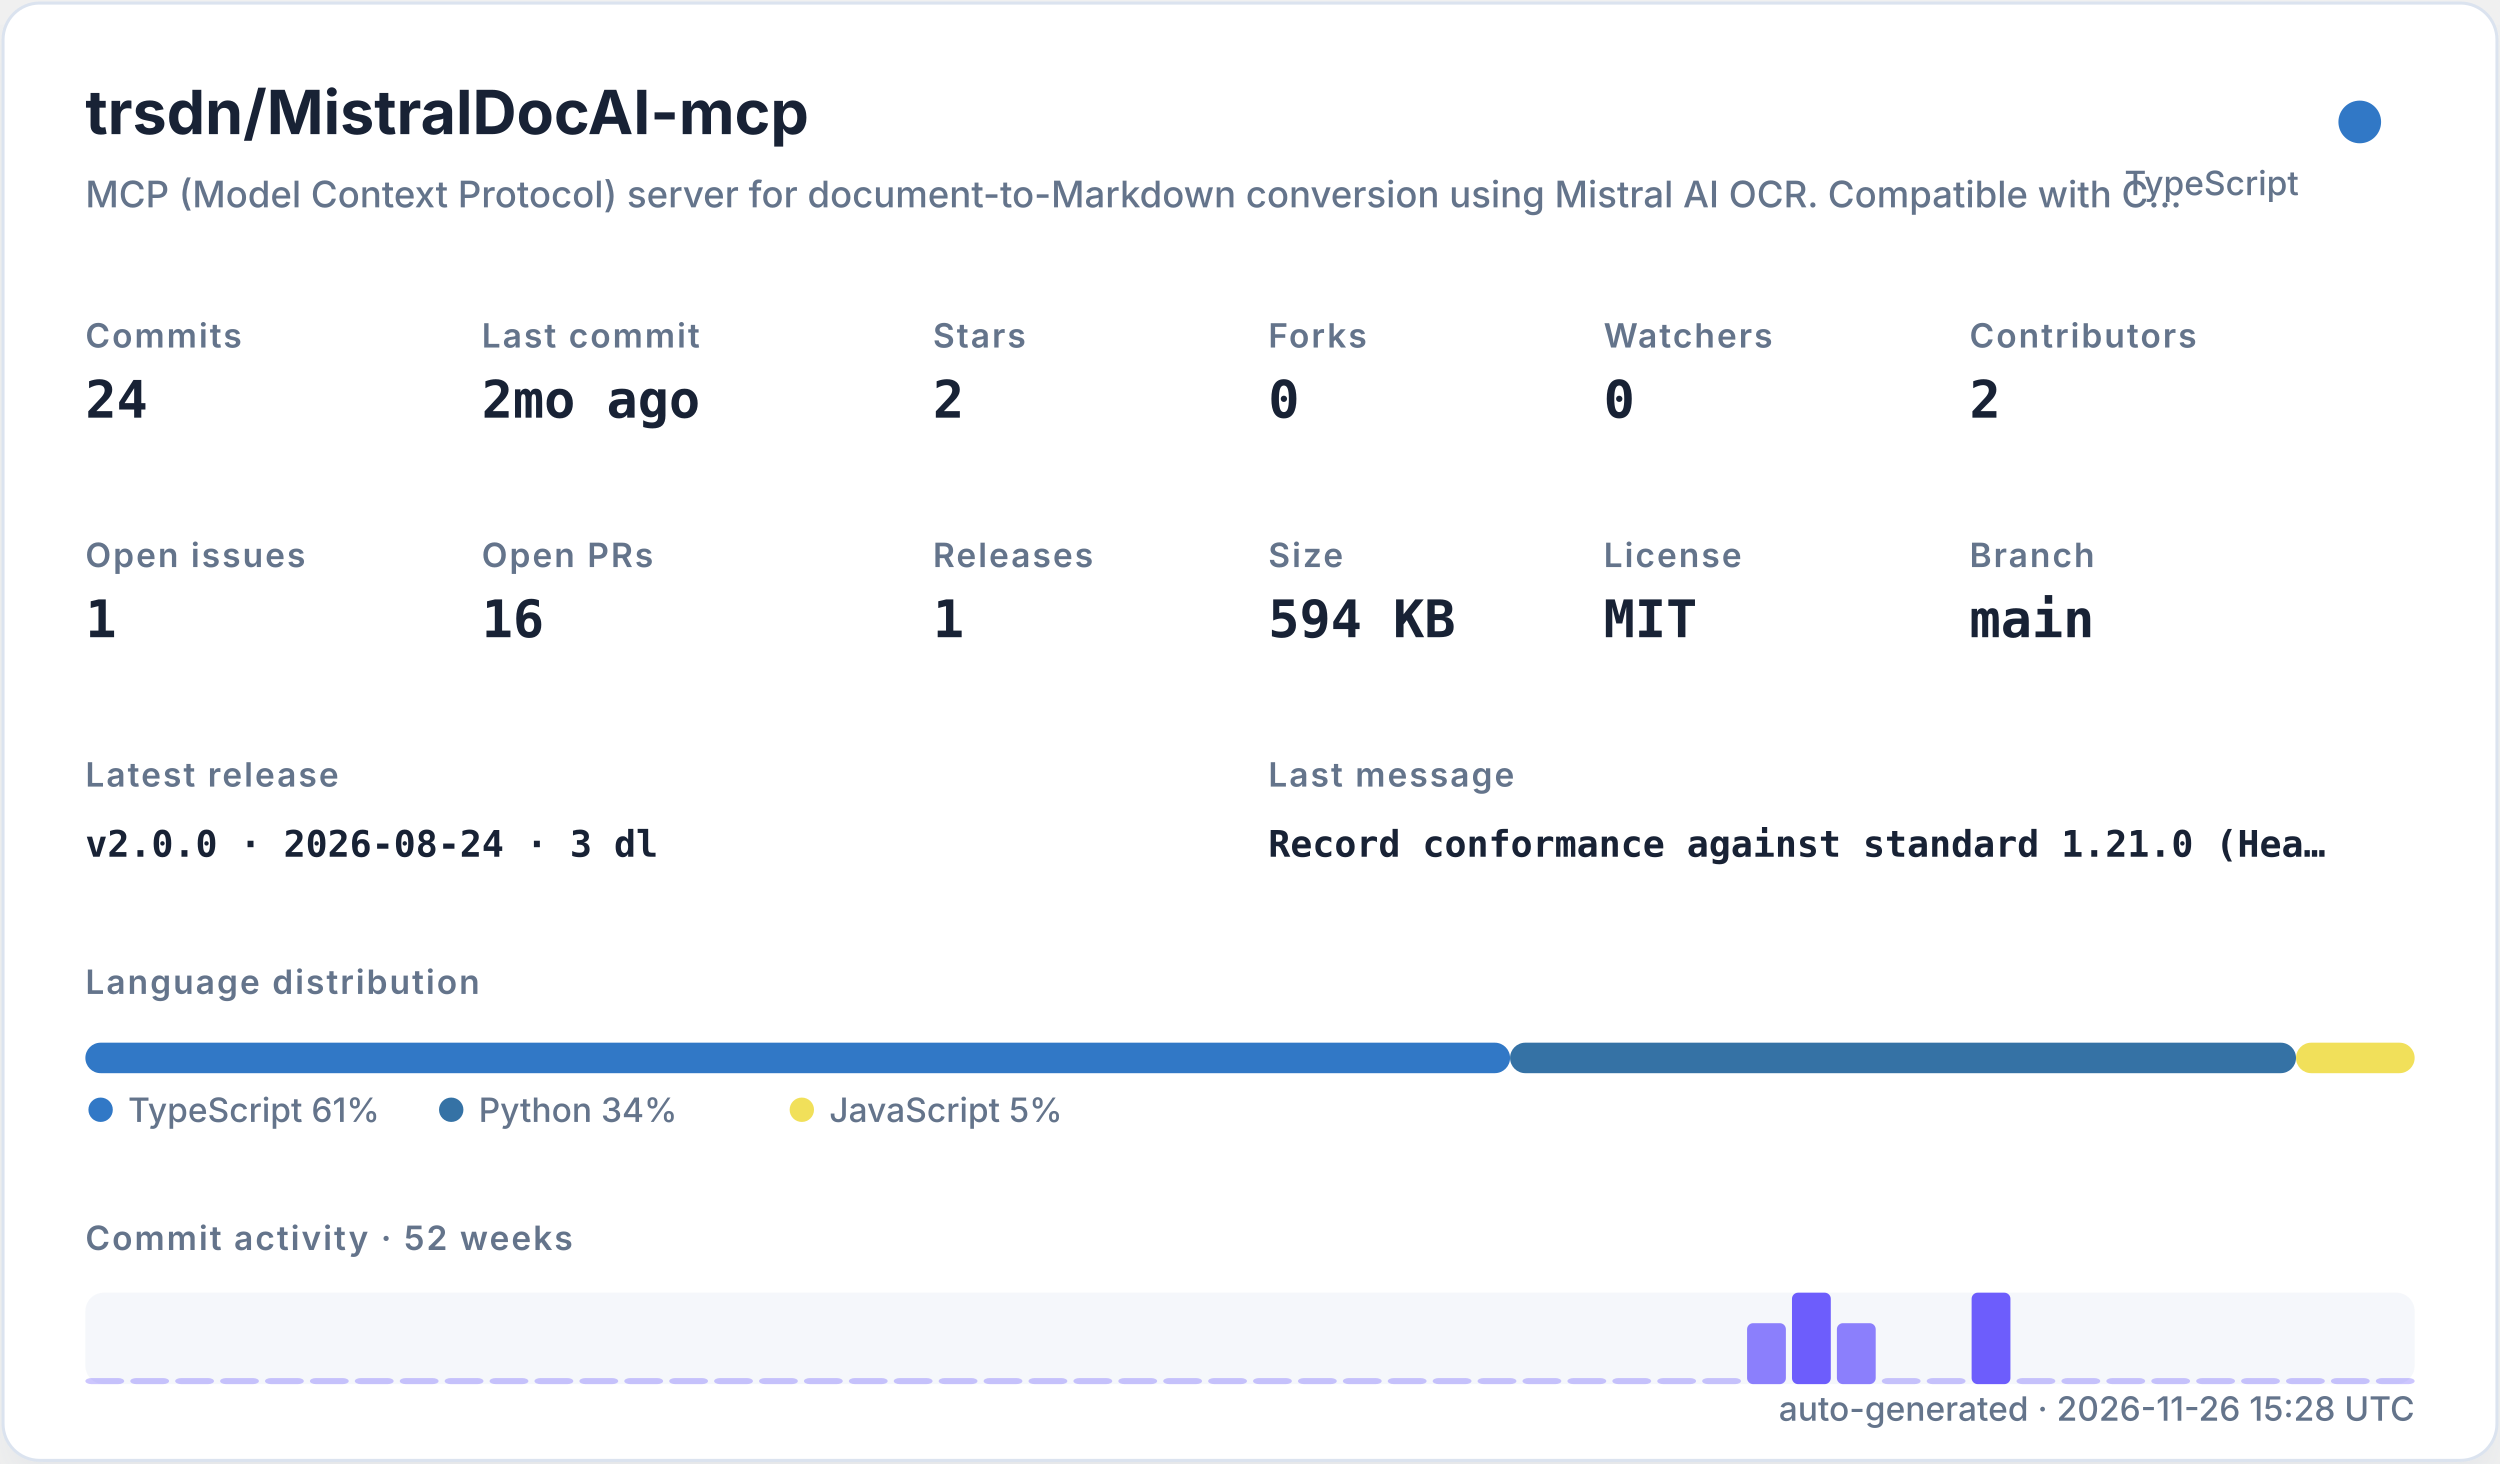
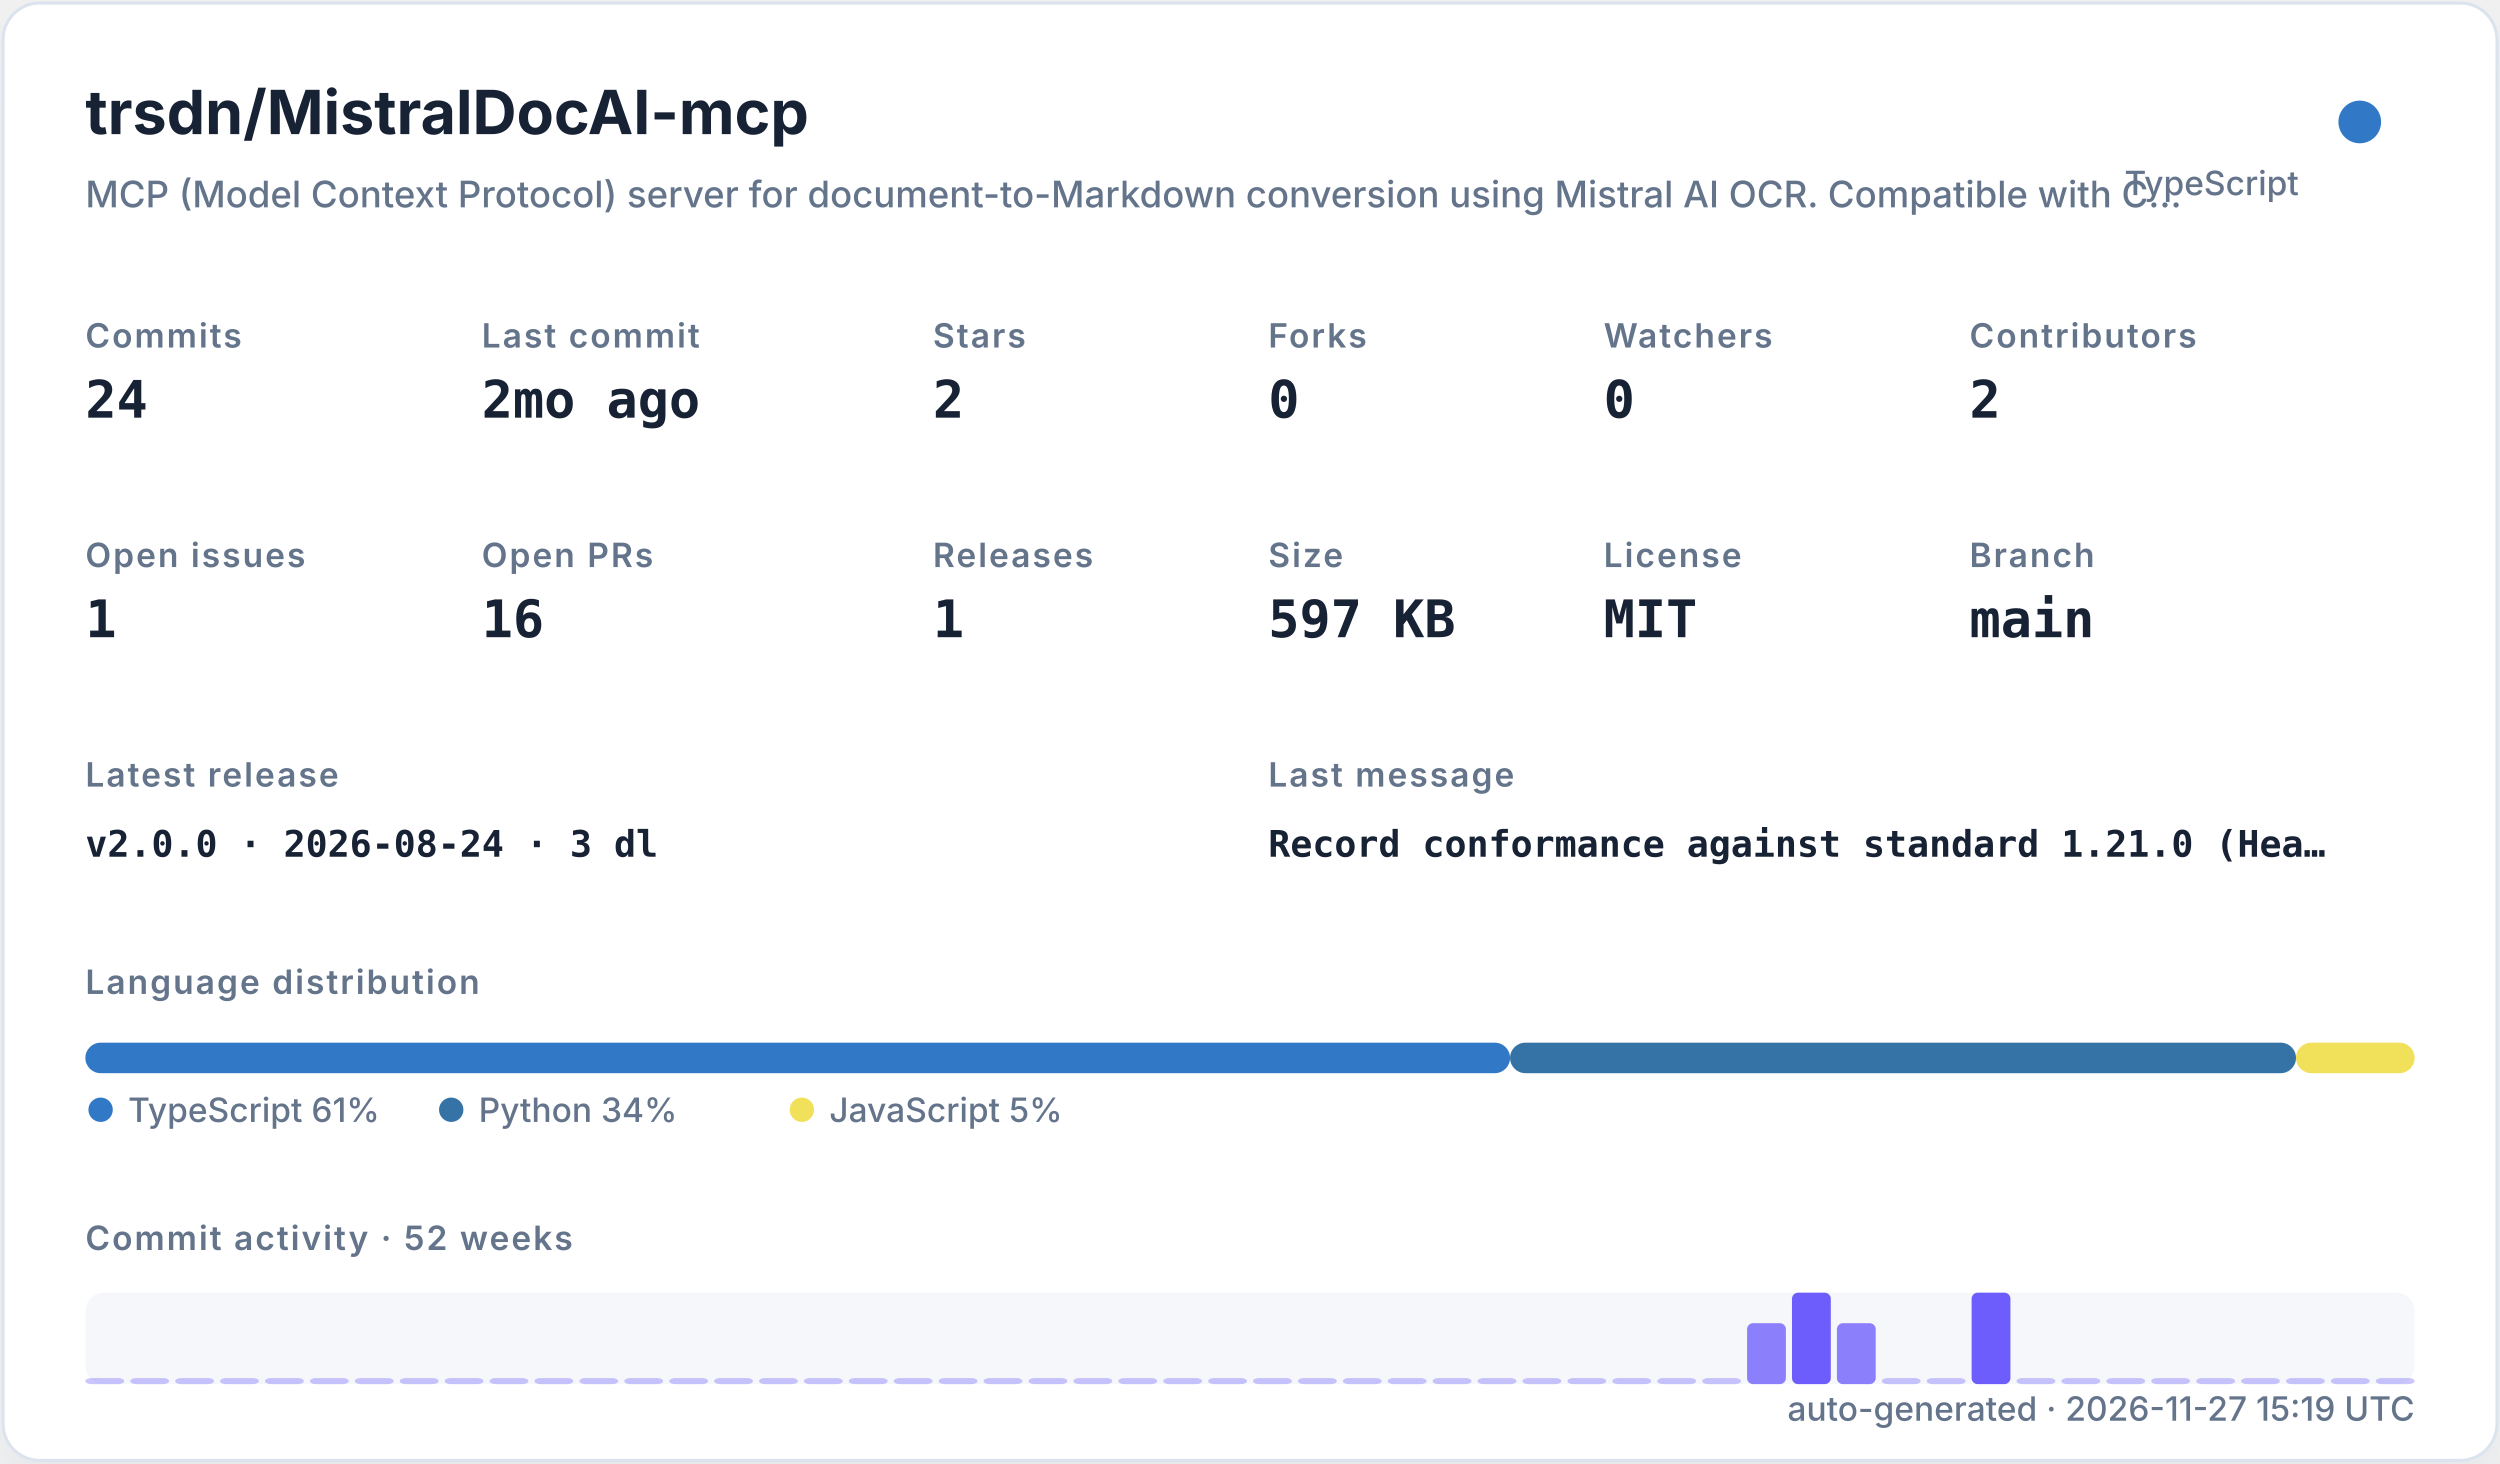
<svg xmlns="http://www.w3.org/2000/svg" width="820" height="480" viewBox="0 0 820 480" role="img">
  <defs>
    <filter id="shadow" x="-10%" y="-10%" width="120%" height="120%">
      <feDropShadow dx="0" dy="8" stdDeviation="10" flood-color="#94a3b8" flood-opacity="0.16" />
    </filter>
    <style>
    .title { font: 700 20px -apple-system,BlinkMacSystemFont,"Segoe UI",sans-serif; fill: #182235; }
    .subtitle { font: 500 12px -apple-system,BlinkMacSystemFont,"Segoe UI",sans-serif; fill: #64748b; }
    .label { font: 600 11px -apple-system,BlinkMacSystemFont,"Segoe UI",sans-serif; fill: #64748b; text-transform: uppercase; letter-spacing: .06em; }
    .value { font: 700 17px ui-monospace,SFMono-Regular,Menlo,monospace; fill: #182235; }
    .small { font: 500 11px -apple-system,BlinkMacSystemFont,"Segoe UI",sans-serif; fill: #64748b; }
    .tiny { font: 500 10px -apple-system,BlinkMacSystemFont,"Segoe UI",sans-serif; fill: #64748b; }
    .mono { font: 650 12px ui-monospace,SFMono-Regular,Menlo,monospace; fill: #182235; }
  </style>
  </defs>
  <rect x="1" y="1" width="818" height="478" rx="12" fill="#ffffff" stroke="#dbe3ef" filter="url(#shadow)" />
  <text x="28" y="44" class="title">trsdn/MistralDocAI-mcp</text>
  <text x="28" y="68" class="subtitle">MCP (Model Context Protocol) server for document-to-Markdown conversion using Mistral AI OCR. Compatible with C…</text>
  <circle cx="774" cy="40" r="7" fill="#3178c6" />
  <text x="754" y="64" text-anchor="end" class="small">TypeScript</text>
  <text x="28" y="114" class="label">Commits</text>
  <text x="28" y="137" class="value">24</text>
  <text x="158" y="114" class="label">Last commit</text>
  <text x="158" y="137" class="value">2mo ago</text>
  <text x="306" y="114" class="label">Stars</text>
  <text x="306" y="137" class="value">2</text>
  <text x="416" y="114" class="label">Forks</text>
  <text x="416" y="137" class="value">0</text>
  <text x="526" y="114" class="label">Watchers</text>
  <text x="526" y="137" class="value">0</text>
  <text x="646" y="114" class="label">Contributors</text>
  <text x="646" y="137" class="value">2</text>
  <text x="28" y="186" class="label">Open issues</text>
  <text x="28" y="209" class="value">1</text>
  <text x="158" y="186" class="label">Open PRs</text>
  <text x="158" y="209" class="value">16</text>
  <text x="306" y="186" class="label">Releases</text>
  <text x="306" y="209" class="value">1</text>
  <text x="416" y="186" class="label">Size</text>
-   <text x="416" y="209" class="value">594 KB</text>
+   <text x="416" y="209" class="value">597 KB</text>
  <text x="526" y="186" class="label">License</text>
  <text x="526" y="209" class="value">MIT</text>
  <text x="646" y="186" class="label">Branch</text>
  <text x="646" y="209" class="value">main</text>
  <text x="28" y="258" class="label">Latest release</text>
  <text x="28" y="281" class="mono">v2.0.0 · 2026-08-24 · 3 dl</text>
  <text x="416" y="258" class="label">Last message</text>
  <text x="416" y="281" class="mono">Record conformance against standard 1.21.0 (Hea…</text>
  <text x="28" y="326" class="label">Language distribution</text>
  <rect x="28.00" y="342" width="467.30" height="10" rx="5" fill="#3178c6" />
  <rect x="495.30" y="342" width="257.79" height="10" rx="5" fill="#3572A5" />
  <rect x="753.09" y="342" width="38.91" height="10" rx="5" fill="#f1e05a" />
  <circle cx="33" cy="364" r="4" fill="#3178c6" />
  <text x="42" y="368" class="small">TypeScript 61%</text>
  <circle cx="148" cy="364" r="4" fill="#3572A5" />
  <text x="157" y="368" class="small">Python 34%</text>
  <circle cx="263" cy="364" r="4" fill="#f1e05a" />
  <text x="272" y="368" class="small">JavaScript 5%</text>
  <text x="28" y="410" class="label">Commit activity · 52 weeks</text>
  <rect x="28" y="424" width="764" height="30" rx="6" fill="#e8edf5" opacity=".42" />
  <rect x="28.00" y="452.00" width="12.73" height="2.00" rx="2" fill="#6d5dfc" opacity="0.35" />
  <rect x="42.73" y="452.00" width="12.73" height="2.00" rx="2" fill="#6d5dfc" opacity="0.35" />
  <rect x="57.46" y="452.00" width="12.73" height="2.00" rx="2" fill="#6d5dfc" opacity="0.35" />
  <rect x="72.19" y="452.00" width="12.73" height="2.00" rx="2" fill="#6d5dfc" opacity="0.35" />
  <rect x="86.92" y="452.00" width="12.73" height="2.00" rx="2" fill="#6d5dfc" opacity="0.35" />
  <rect x="101.65" y="452.00" width="12.73" height="2.00" rx="2" fill="#6d5dfc" opacity="0.35" />
  <rect x="116.38" y="452.00" width="12.73" height="2.00" rx="2" fill="#6d5dfc" opacity="0.35" />
  <rect x="131.12" y="452.00" width="12.73" height="2.00" rx="2" fill="#6d5dfc" opacity="0.35" />
  <rect x="145.85" y="452.00" width="12.73" height="2.00" rx="2" fill="#6d5dfc" opacity="0.35" />
  <rect x="160.58" y="452.00" width="12.73" height="2.00" rx="2" fill="#6d5dfc" opacity="0.35" />
  <rect x="175.31" y="452.00" width="12.73" height="2.00" rx="2" fill="#6d5dfc" opacity="0.35" />
  <rect x="190.04" y="452.00" width="12.73" height="2.00" rx="2" fill="#6d5dfc" opacity="0.35" />
  <rect x="204.77" y="452.00" width="12.73" height="2.00" rx="2" fill="#6d5dfc" opacity="0.35" />
  <rect x="219.50" y="452.00" width="12.73" height="2.00" rx="2" fill="#6d5dfc" opacity="0.35" />
  <rect x="234.23" y="452.00" width="12.73" height="2.00" rx="2" fill="#6d5dfc" opacity="0.35" />
  <rect x="248.96" y="452.00" width="12.73" height="2.00" rx="2" fill="#6d5dfc" opacity="0.35" />
  <rect x="263.69" y="452.00" width="12.73" height="2.00" rx="2" fill="#6d5dfc" opacity="0.35" />
  <rect x="278.42" y="452.00" width="12.73" height="2.00" rx="2" fill="#6d5dfc" opacity="0.35" />
  <rect x="293.15" y="452.00" width="12.73" height="2.00" rx="2" fill="#6d5dfc" opacity="0.35" />
  <rect x="307.88" y="452.00" width="12.73" height="2.00" rx="2" fill="#6d5dfc" opacity="0.35" />
  <rect x="322.62" y="452.00" width="12.73" height="2.00" rx="2" fill="#6d5dfc" opacity="0.35" />
  <rect x="337.35" y="452.00" width="12.73" height="2.00" rx="2" fill="#6d5dfc" opacity="0.35" />
  <rect x="352.08" y="452.00" width="12.73" height="2.00" rx="2" fill="#6d5dfc" opacity="0.35" />
  <rect x="366.81" y="452.00" width="12.73" height="2.00" rx="2" fill="#6d5dfc" opacity="0.35" />
  <rect x="381.54" y="452.00" width="12.73" height="2.00" rx="2" fill="#6d5dfc" opacity="0.35" />
  <rect x="396.27" y="452.00" width="12.73" height="2.00" rx="2" fill="#6d5dfc" opacity="0.35" />
  <rect x="411.00" y="452.00" width="12.73" height="2.00" rx="2" fill="#6d5dfc" opacity="0.35" />
  <rect x="425.73" y="452.00" width="12.73" height="2.00" rx="2" fill="#6d5dfc" opacity="0.35" />
  <rect x="440.46" y="452.00" width="12.73" height="2.00" rx="2" fill="#6d5dfc" opacity="0.35" />
  <rect x="455.19" y="452.00" width="12.73" height="2.00" rx="2" fill="#6d5dfc" opacity="0.35" />
  <rect x="469.92" y="452.00" width="12.73" height="2.00" rx="2" fill="#6d5dfc" opacity="0.35" />
  <rect x="484.65" y="452.00" width="12.73" height="2.00" rx="2" fill="#6d5dfc" opacity="0.35" />
  <rect x="499.38" y="452.00" width="12.73" height="2.00" rx="2" fill="#6d5dfc" opacity="0.35" />
  <rect x="514.12" y="452.00" width="12.73" height="2.00" rx="2" fill="#6d5dfc" opacity="0.35" />
  <rect x="528.85" y="452.00" width="12.73" height="2.00" rx="2" fill="#6d5dfc" opacity="0.35" />
  <rect x="543.58" y="452.00" width="12.73" height="2.00" rx="2" fill="#6d5dfc" opacity="0.35" />
  <rect x="558.31" y="452.00" width="12.73" height="2.00" rx="2" fill="#6d5dfc" opacity="0.35" />
  <rect x="573.04" y="434.00" width="12.73" height="20.00" rx="2" fill="#6d5dfc" opacity="0.78" />
  <rect x="587.77" y="424.00" width="12.73" height="30.00" rx="2" fill="#6d5dfc" opacity="1.00" />
  <rect x="602.50" y="434.00" width="12.73" height="20.00" rx="2" fill="#6d5dfc" opacity="0.78" />
  <rect x="617.23" y="452.00" width="12.73" height="2.00" rx="2" fill="#6d5dfc" opacity="0.35" />
  <rect x="631.96" y="452.00" width="12.73" height="2.00" rx="2" fill="#6d5dfc" opacity="0.35" />
  <rect x="646.69" y="424.00" width="12.73" height="30.00" rx="2" fill="#6d5dfc" opacity="1.00" />
  <rect x="661.42" y="452.00" width="12.73" height="2.00" rx="2" fill="#6d5dfc" opacity="0.35" />
  <rect x="676.15" y="452.00" width="12.73" height="2.00" rx="2" fill="#6d5dfc" opacity="0.35" />
  <rect x="690.88" y="452.00" width="12.73" height="2.00" rx="2" fill="#6d5dfc" opacity="0.35" />
  <rect x="705.62" y="452.00" width="12.73" height="2.00" rx="2" fill="#6d5dfc" opacity="0.35" />
  <rect x="720.35" y="452.00" width="12.73" height="2.00" rx="2" fill="#6d5dfc" opacity="0.35" />
  <rect x="735.08" y="452.00" width="12.73" height="2.00" rx="2" fill="#6d5dfc" opacity="0.35" />
  <rect x="749.81" y="452.00" width="12.73" height="2.00" rx="2" fill="#6d5dfc" opacity="0.35" />
  <rect x="764.54" y="452.00" width="12.73" height="2.00" rx="2" fill="#6d5dfc" opacity="0.35" />
  <rect x="779.27" y="452.00" width="12.73" height="2.00" rx="2" fill="#6d5dfc" opacity="0.35" />
-   <text x="792" y="466" text-anchor="end" class="small">auto-generated · 2026-11-26 15:28 UTC</text>
+   <text x="792" y="466" text-anchor="end" class="small">auto-generated · 2026-11-27 15:19 UTC</text>
</svg>
